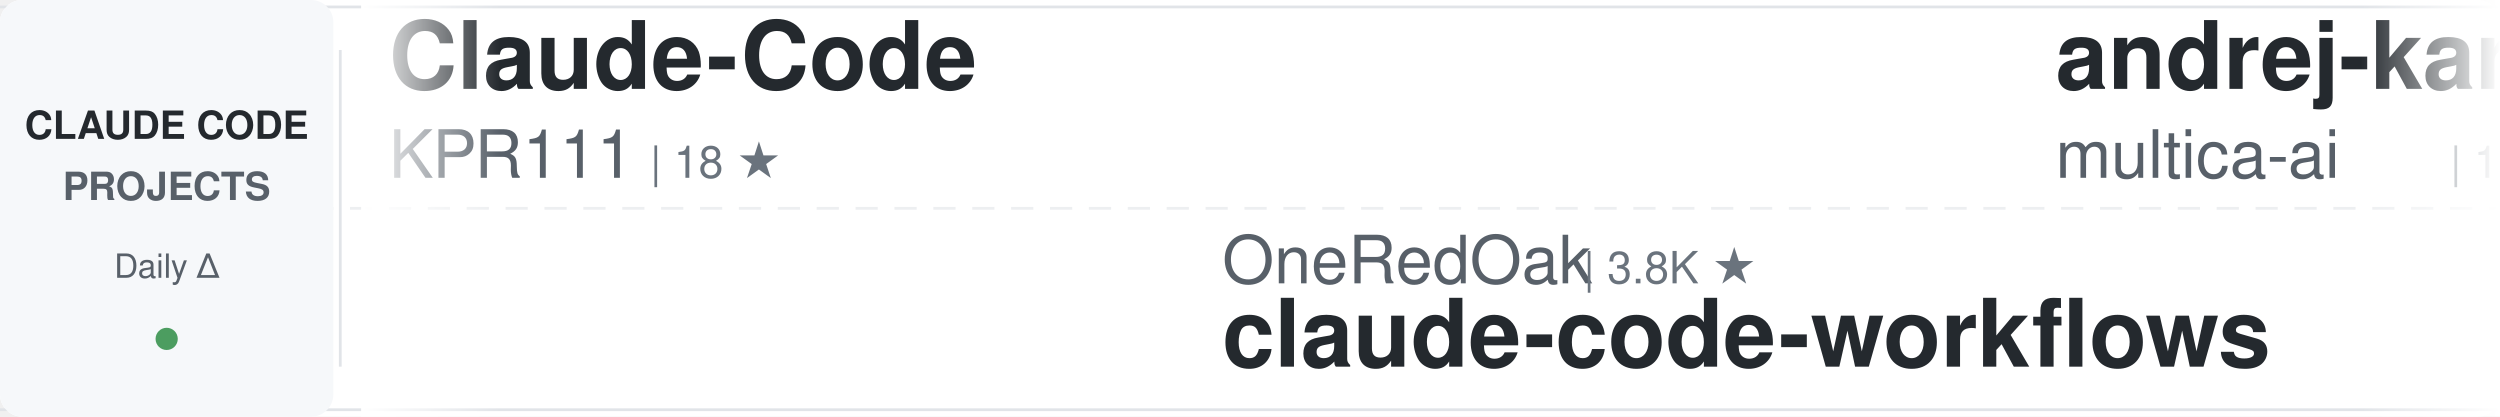
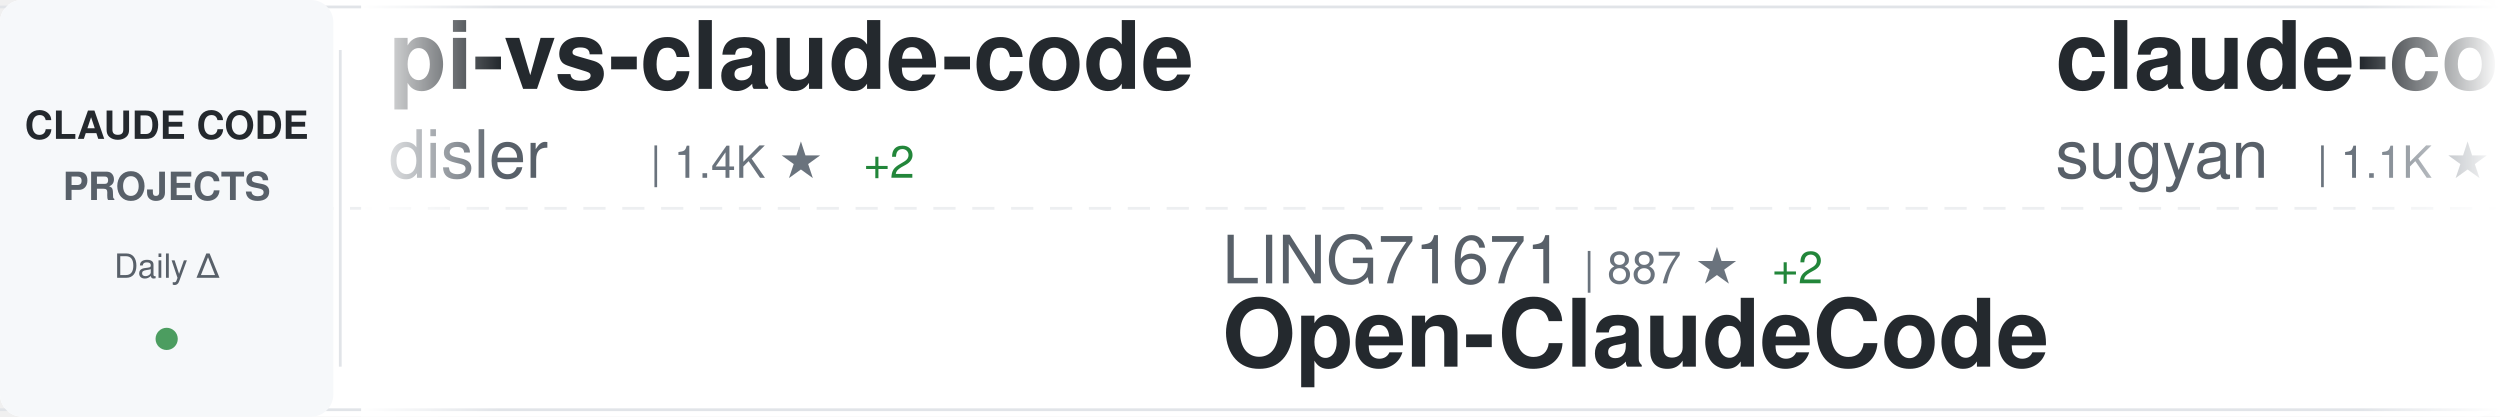
<svg xmlns="http://www.w3.org/2000/svg" width="900" height="150">
  <defs>
    <linearGradient id="awesomeLeftFade" x1="0%" y1="0%" x2="100%" y2="0%">
      <stop offset="0%" style="stop-color:#ffffff;stop-opacity:1" />
      <stop offset="100%" style="stop-color:#ffffff;stop-opacity:0" />
    </linearGradient>
    <linearGradient id="awesomeRightFade" x1="0%" y1="0%" x2="100%" y2="0%">
      <stop offset="0%" style="stop-color:#ffffff;stop-opacity:0" />
      <stop offset="100%" style="stop-color:#ffffff;stop-opacity:1" />
    </linearGradient>
  </defs>
  <rect width="900" height="150" fill="#ffffff" rx="8" />
  <rect x="0" y="2" width="900" height="1" fill="#e1e4e8" />
  <rect x="0" y="147" width="900" height="1" fill="#e1e4e8" />
  <line x1="0" y1="75" x2="900" y2="75" stroke="#e1e4e8" stroke-width="1" stroke-dasharray="8 6" opacity="0.6" />
  <rect x="0" y="0" width="120" height="150" fill="#f6f8fa" rx="8" />
  <text x="60" y="50" font-family="-apple-system, BlinkMacSystemFont, 'Segoe UI', Helvetica, Arial, sans-serif" font-size="14" font-weight="600" fill="#24292e" text-anchor="middle">CLAUDE CODE</text>
  <text x="60" y="72" font-family="-apple-system, BlinkMacSystemFont, 'Segoe UI', Helvetica, Arial, sans-serif" font-size="14" font-weight="600" fill="#586069" text-anchor="middle">PROJECTS</text>
  <text x="60" y="100" font-family="-apple-system, BlinkMacSystemFont, 'Segoe UI', Helvetica, Arial, sans-serif" font-size="12" font-weight="500" fill="#586069" text-anchor="middle">Daily Δ</text>
  <circle cx="60" cy="122" r="4" fill="#22863a" opacity="0.8" />
  <rect x="122" y="18" width="1" height="114" fill="#e1e4e8" />
  <clipPath id="awesomeTickerClip">
    <rect x="130" y="0" width="770" height="150" />
  </clipPath>
  <g clip-path="url(#awesomeTickerClip)">
    <g id="awesomeTickerItems">
      <animateTransform attributeName="transform" attributeType="XML" type="translate" from="0 0" to="-3000 0" dur="54s" repeatCount="indefinite" />
      <g transform="translate(0, 0)">
-         <text x="140" y="32" font-family="-apple-system, BlinkMacSystemFont, 'Segoe UI', Helvetica, Arial, sans-serif" font-size="34" font-weight="600" fill="#24292e">Claude-Code</text>
-         <text x="140" y="64" font-family="-apple-system, BlinkMacSystemFont, 'Segoe UI', Helvetica, Arial, sans-serif" font-size="24" font-weight="400" fill="#586069">KPR111</text>
-         <text x="234" y="64" font-family="-apple-system, BlinkMacSystemFont, 'Segoe UI', Helvetica, Arial, sans-serif" font-size="16" font-weight="500" fill="#6a737d">| 18 ★</text>
+         <text x="140" y="32" font-family="-apple-system, BlinkMacSystemFont, 'Segoe UI', Helvetica, Arial, sans-serif" font-size="34" font-weight="600" fill="#24292e">pi-vs-claude-code</text>
+         <text x="140" y="64" font-family="-apple-system, BlinkMacSystemFont, 'Segoe UI', Helvetica, Arial, sans-serif" font-size="24" font-weight="400" fill="#586069">disler</text>
+         <text x="234" y="64" font-family="-apple-system, BlinkMacSystemFont, 'Segoe UI', Helvetica, Arial, sans-serif" font-size="16" font-weight="500" fill="#6a737d">| 1.4K ★</text>
+         <text x="311" y="64" font-family="-apple-system, BlinkMacSystemFont, 'Segoe UI', Helvetica, Arial, sans-serif" font-size="16" font-weight="500" fill="#22863a"> +2</text>
      </g>
      <g transform="translate(300, 0)">
-         <text x="140" y="102" font-family="-apple-system, BlinkMacSystemFont, 'Segoe UI', Helvetica, Arial, sans-serif" font-size="24" font-weight="400" fill="#586069">OneRedOak</text>
-         <text x="270" y="102" font-family="-apple-system, BlinkMacSystemFont, 'Segoe UI', Helvetica, Arial, sans-serif" font-size="16" font-weight="500" fill="#6a737d">| 3.8K ★</text>
-         <text x="140" y="132" font-family="-apple-system, BlinkMacSystemFont, 'Segoe UI', Helvetica, Arial, sans-serif" font-size="34" font-weight="600" fill="#24292e">claude-code-workflows</text>
-       </g>
-       <g transform="translate(600, 0)">
-         <text x="140" y="32" font-family="-apple-system, BlinkMacSystemFont, 'Segoe UI', Helvetica, Arial, sans-serif" font-size="34" font-weight="600" fill="#24292e">andrej-karpathy-skills</text>
-         <text x="140" y="64" font-family="-apple-system, BlinkMacSystemFont, 'Segoe UI', Helvetica, Arial, sans-serif" font-size="24" font-weight="400" fill="#586069">multica-ai</text>
-         <text x="282" y="64" font-family="-apple-system, BlinkMacSystemFont, 'Segoe UI', Helvetica, Arial, sans-serif" font-size="16" font-weight="500" fill="#6a737d">| 176.3K ★</text>
-         <text x="377" y="64" font-family="-apple-system, BlinkMacSystemFont, 'Segoe UI', Helvetica, Arial, sans-serif" font-size="16" font-weight="500" fill="#22863a"> +814</text>
-       </g>
-       <g transform="translate(900, 0)">
-         <text x="140" y="102" font-family="-apple-system, BlinkMacSystemFont, 'Segoe UI', Helvetica, Arial, sans-serif" font-size="24" font-weight="400" fill="#586069">Hyper66666</text>
-         <text x="282" y="102" font-family="-apple-system, BlinkMacSystemFont, 'Segoe UI', Helvetica, Arial, sans-serif" font-size="16" font-weight="500" fill="#6a737d">| 215 ★</text>
-         <text x="140" y="132" font-family="-apple-system, BlinkMacSystemFont, 'Segoe UI', Helvetica, Arial, sans-serif" font-size="34" font-weight="600" fill="#24292e">claude-code-sourcemap</text>
-       </g>
-       <g transform="translate(1200, 0)">
-         <text x="140" y="32" font-family="-apple-system, BlinkMacSystemFont, 'Segoe UI', Helvetica, Arial, sans-serif" font-size="34" font-weight="600" fill="#24292e">claude-code-tudou</text>
-         <text x="140" y="64" font-family="-apple-system, BlinkMacSystemFont, 'Segoe UI', Helvetica, Arial, sans-serif" font-size="24" font-weight="400" fill="#586069">AICoderTudou</text>
-         <text x="306" y="64" font-family="-apple-system, BlinkMacSystemFont, 'Segoe UI', Helvetica, Arial, sans-serif" font-size="16" font-weight="500" fill="#6a737d">| 500 ★</text>
-       </g>
-       <g transform="translate(1500, 0)">
-         <text x="140" y="102" font-family="-apple-system, BlinkMacSystemFont, 'Segoe UI', Helvetica, Arial, sans-serif" font-size="24" font-weight="400" fill="#586069">VoltAgent</text>
-         <text x="270" y="102" font-family="-apple-system, BlinkMacSystemFont, 'Segoe UI', Helvetica, Arial, sans-serif" font-size="16" font-weight="500" fill="#6a737d">| 21.9K ★</text>
-         <text x="356" y="102" font-family="-apple-system, BlinkMacSystemFont, 'Segoe UI', Helvetica, Arial, sans-serif" font-size="16" font-weight="500" fill="#22863a"> +76</text>
-         <text x="140" y="132" font-family="-apple-system, BlinkMacSystemFont, 'Segoe UI', Helvetica, Arial, sans-serif" font-size="34" font-weight="600" fill="#24292e">awesome-claude-code-suba...</text>
-       </g>
-       <g transform="translate(1800, 0)">
-         <text x="140" y="32" font-family="-apple-system, BlinkMacSystemFont, 'Segoe UI', Helvetica, Arial, sans-serif" font-size="34" font-weight="600" fill="#24292e">claude-code-prompts</text>
-         <text x="140" y="64" font-family="-apple-system, BlinkMacSystemFont, 'Segoe UI', Helvetica, Arial, sans-serif" font-size="24" font-weight="400" fill="#586069">repowise-dev</text>
-         <text x="306" y="64" font-family="-apple-system, BlinkMacSystemFont, 'Segoe UI', Helvetica, Arial, sans-serif" font-size="16" font-weight="500" fill="#6a737d">| 1.1K ★</text>
-         <text x="383" y="64" font-family="-apple-system, BlinkMacSystemFont, 'Segoe UI', Helvetica, Arial, sans-serif" font-size="16" font-weight="500" fill="#22863a"> +2</text>
-       </g>
-       <g transform="translate(2100, 0)">
-         <text x="140" y="102" font-family="-apple-system, BlinkMacSystemFont, 'Segoe UI', Helvetica, Arial, sans-serif" font-size="24" font-weight="400" fill="#586069">Piebald-AI</text>
-         <text x="282" y="102" font-family="-apple-system, BlinkMacSystemFont, 'Segoe UI', Helvetica, Arial, sans-serif" font-size="16" font-weight="500" fill="#6a737d">| 11.1K ★</text>
-         <text x="368" y="102" font-family="-apple-system, BlinkMacSystemFont, 'Segoe UI', Helvetica, Arial, sans-serif" font-size="16" font-weight="500" fill="#22863a"> +43</text>
-         <text x="140" y="132" font-family="-apple-system, BlinkMacSystemFont, 'Segoe UI', Helvetica, Arial, sans-serif" font-size="34" font-weight="600" fill="#24292e">claude-code-system-promp...</text>
-       </g>
-       <g transform="translate(2400, 0)">
-         <text x="140" y="32" font-family="-apple-system, BlinkMacSystemFont, 'Segoe UI', Helvetica, Arial, sans-serif" font-size="34" font-weight="600" fill="#24292e">claude-code-telegram</text>
-         <text x="140" y="64" font-family="-apple-system, BlinkMacSystemFont, 'Segoe UI', Helvetica, Arial, sans-serif" font-size="24" font-weight="400" fill="#586069">RichardAtCT</text>
-         <text x="294" y="64" font-family="-apple-system, BlinkMacSystemFont, 'Segoe UI', Helvetica, Arial, sans-serif" font-size="16" font-weight="500" fill="#6a737d">| 2.7K ★</text>
-         <text x="371" y="64" font-family="-apple-system, BlinkMacSystemFont, 'Segoe UI', Helvetica, Arial, sans-serif" font-size="16" font-weight="500" fill="#22863a"> +2</text>
-       </g>
-       <g transform="translate(2700, 0)">
        <text x="140" y="102" font-family="-apple-system, BlinkMacSystemFont, 'Segoe UI', Helvetica, Arial, sans-serif" font-size="24" font-weight="400" fill="#586069">LING71671</text>
        <text x="270" y="102" font-family="-apple-system, BlinkMacSystemFont, 'Segoe UI', Helvetica, Arial, sans-serif" font-size="16" font-weight="500" fill="#6a737d">| 887 ★</text>
        <text x="338" y="102" font-family="-apple-system, BlinkMacSystemFont, 'Segoe UI', Helvetica, Arial, sans-serif" font-size="16" font-weight="500" fill="#22863a"> +2</text>
        <text x="140" y="132" font-family="-apple-system, BlinkMacSystemFont, 'Segoe UI', Helvetica, Arial, sans-serif" font-size="34" font-weight="600" fill="#24292e">Open-ClaudeCode</text>
      </g>
+       <g transform="translate(600, 0)">
+         <text x="140" y="32" font-family="-apple-system, BlinkMacSystemFont, 'Segoe UI', Helvetica, Arial, sans-serif" font-size="34" font-weight="600" fill="#24292e">claude-code-webui</text>
+         <text x="140" y="64" font-family="-apple-system, BlinkMacSystemFont, 'Segoe UI', Helvetica, Arial, sans-serif" font-size="24" font-weight="400" fill="#586069">sugyan</text>
+         <text x="234" y="64" font-family="-apple-system, BlinkMacSystemFont, 'Segoe UI', Helvetica, Arial, sans-serif" font-size="16" font-weight="500" fill="#6a737d">| 1.1K ★</text>
+         <text x="311" y="64" font-family="-apple-system, BlinkMacSystemFont, 'Segoe UI', Helvetica, Arial, sans-serif" font-size="16" font-weight="500" fill="#22863a"> +1</text>
+       </g>
+       <g transform="translate(900, 0)">
+         <text x="140" y="102" font-family="-apple-system, BlinkMacSystemFont, 'Segoe UI', Helvetica, Arial, sans-serif" font-size="24" font-weight="400" fill="#586069">fazxes</text>
+         <text x="234" y="102" font-family="-apple-system, BlinkMacSystemFont, 'Segoe UI', Helvetica, Arial, sans-serif" font-size="16" font-weight="500" fill="#6a737d">| 221 ★</text>
+         <text x="140" y="132" font-family="-apple-system, BlinkMacSystemFont, 'Segoe UI', Helvetica, Arial, sans-serif" font-size="34" font-weight="600" fill="#24292e">Claude-code</text>
+       </g>
+       <g transform="translate(1200, 0)">
+         <text x="140" y="32" font-family="-apple-system, BlinkMacSystemFont, 'Segoe UI', Helvetica, Arial, sans-serif" font-size="34" font-weight="600" fill="#24292e">claude-code-best-practic...</text>
+         <text x="140" y="64" font-family="-apple-system, BlinkMacSystemFont, 'Segoe UI', Helvetica, Arial, sans-serif" font-size="24" font-weight="400" fill="#586069">shanraisshan</text>
+         <text x="306" y="64" font-family="-apple-system, BlinkMacSystemFont, 'Segoe UI', Helvetica, Arial, sans-serif" font-size="16" font-weight="500" fill="#6a737d">| 57.9K ★</text>
+         <text x="392" y="64" font-family="-apple-system, BlinkMacSystemFont, 'Segoe UI', Helvetica, Arial, sans-serif" font-size="16" font-weight="500" fill="#22863a"> +127</text>
+       </g>
+       <g transform="translate(1500, 0)">
+         <text x="140" y="102" font-family="-apple-system, BlinkMacSystemFont, 'Segoe UI', Helvetica, Arial, sans-serif" font-size="24" font-weight="400" fill="#586069">Maciek-roboblog</text>
+         <text x="342" y="102" font-family="-apple-system, BlinkMacSystemFont, 'Segoe UI', Helvetica, Arial, sans-serif" font-size="16" font-weight="500" fill="#6a737d">| 8.2K ★</text>
+         <text x="419" y="102" font-family="-apple-system, BlinkMacSystemFont, 'Segoe UI', Helvetica, Arial, sans-serif" font-size="16" font-weight="500" fill="#22863a"> +11</text>
+         <text x="140" y="132" font-family="-apple-system, BlinkMacSystemFont, 'Segoe UI', Helvetica, Arial, sans-serif" font-size="34" font-weight="600" fill="#24292e">Claude-Code-Usage-Monito...</text>
+       </g>
+       <g transform="translate(1800, 0)">
+         <text x="140" y="32" font-family="-apple-system, BlinkMacSystemFont, 'Segoe UI', Helvetica, Arial, sans-serif" font-size="34" font-weight="600" fill="#24292e">claude-code-base-action</text>
+         <text x="140" y="64" font-family="-apple-system, BlinkMacSystemFont, 'Segoe UI', Helvetica, Arial, sans-serif" font-size="24" font-weight="400" fill="#586069">anthropics</text>
+         <text x="282" y="64" font-family="-apple-system, BlinkMacSystemFont, 'Segoe UI', Helvetica, Arial, sans-serif" font-size="16" font-weight="500" fill="#6a737d">| 879 ★</text>
+         <text x="350" y="64" font-family="-apple-system, BlinkMacSystemFont, 'Segoe UI', Helvetica, Arial, sans-serif" font-size="16" font-weight="500" fill="#22863a"> +3</text>
+       </g>
+       <g transform="translate(2100, 0)">
+         <text x="140" y="102" font-family="-apple-system, BlinkMacSystemFont, 'Segoe UI', Helvetica, Arial, sans-serif" font-size="24" font-weight="400" fill="#586069">repowise-dev</text>
+         <text x="306" y="102" font-family="-apple-system, BlinkMacSystemFont, 'Segoe UI', Helvetica, Arial, sans-serif" font-size="16" font-weight="500" fill="#6a737d">| 1.1K ★</text>
+         <text x="383" y="102" font-family="-apple-system, BlinkMacSystemFont, 'Segoe UI', Helvetica, Arial, sans-serif" font-size="16" font-weight="500" fill="#22863a"> +3</text>
+         <text x="140" y="132" font-family="-apple-system, BlinkMacSystemFont, 'Segoe UI', Helvetica, Arial, sans-serif" font-size="34" font-weight="600" fill="#24292e">claude-code-prompts</text>
+       </g>
+       <g transform="translate(2400, 0)">
+         <text x="140" y="32" font-family="-apple-system, BlinkMacSystemFont, 'Segoe UI', Helvetica, Arial, sans-serif" font-size="34" font-weight="600" fill="#24292e">claude-code-ultimate-gui...</text>
+         <text x="140" y="64" font-family="-apple-system, BlinkMacSystemFont, 'Segoe UI', Helvetica, Arial, sans-serif" font-size="24" font-weight="400" fill="#586069">FlorianBruniaux</text>
+         <text x="342" y="64" font-family="-apple-system, BlinkMacSystemFont, 'Segoe UI', Helvetica, Arial, sans-serif" font-size="16" font-weight="500" fill="#6a737d">| 5.1K ★</text>
+         <text x="419" y="64" font-family="-apple-system, BlinkMacSystemFont, 'Segoe UI', Helvetica, Arial, sans-serif" font-size="16" font-weight="500" fill="#22863a"> +28</text>
+       </g>
+       <g transform="translate(2700, 0)">
+         <text x="140" y="102" font-family="-apple-system, BlinkMacSystemFont, 'Segoe UI', Helvetica, Arial, sans-serif" font-size="24" font-weight="400" fill="#586069">catlog22</text>
+         <text x="258" y="102" font-family="-apple-system, BlinkMacSystemFont, 'Segoe UI', Helvetica, Arial, sans-serif" font-size="16" font-weight="500" fill="#6a737d">| 2.1K ★</text>
+         <text x="335" y="102" font-family="-apple-system, BlinkMacSystemFont, 'Segoe UI', Helvetica, Arial, sans-serif" font-size="16" font-weight="500" fill="#22863a"> +3</text>
+         <text x="140" y="132" font-family="-apple-system, BlinkMacSystemFont, 'Segoe UI', Helvetica, Arial, sans-serif" font-size="34" font-weight="600" fill="#24292e">Claude-Code-Workflow</text>
+       </g>
      <g transform="translate(3000, 0)">
-         <text x="140" y="32" font-family="-apple-system, BlinkMacSystemFont, 'Segoe UI', Helvetica, Arial, sans-serif" font-size="34" font-weight="600" fill="#24292e">Claude-Code</text>
-         <text x="140" y="64" font-family="-apple-system, BlinkMacSystemFont, 'Segoe UI', Helvetica, Arial, sans-serif" font-size="24" font-weight="400" fill="#586069">KPR111</text>
-         <text x="234" y="64" font-family="-apple-system, BlinkMacSystemFont, 'Segoe UI', Helvetica, Arial, sans-serif" font-size="16" font-weight="500" fill="#6a737d">| 18 ★</text>
+         <text x="140" y="32" font-family="-apple-system, BlinkMacSystemFont, 'Segoe UI', Helvetica, Arial, sans-serif" font-size="34" font-weight="600" fill="#24292e">pi-vs-claude-code</text>
+         <text x="140" y="64" font-family="-apple-system, BlinkMacSystemFont, 'Segoe UI', Helvetica, Arial, sans-serif" font-size="24" font-weight="400" fill="#586069">disler</text>
+         <text x="234" y="64" font-family="-apple-system, BlinkMacSystemFont, 'Segoe UI', Helvetica, Arial, sans-serif" font-size="16" font-weight="500" fill="#6a737d">| 1.4K ★</text>
+         <text x="311" y="64" font-family="-apple-system, BlinkMacSystemFont, 'Segoe UI', Helvetica, Arial, sans-serif" font-size="16" font-weight="500" fill="#22863a"> +2</text>
      </g>
      <g transform="translate(3300, 0)">
-         <text x="140" y="102" font-family="-apple-system, BlinkMacSystemFont, 'Segoe UI', Helvetica, Arial, sans-serif" font-size="24" font-weight="400" fill="#586069">OneRedOak</text>
-         <text x="270" y="102" font-family="-apple-system, BlinkMacSystemFont, 'Segoe UI', Helvetica, Arial, sans-serif" font-size="16" font-weight="500" fill="#6a737d">| 3.8K ★</text>
-         <text x="140" y="132" font-family="-apple-system, BlinkMacSystemFont, 'Segoe UI', Helvetica, Arial, sans-serif" font-size="34" font-weight="600" fill="#24292e">claude-code-workflows</text>
+         <text x="140" y="102" font-family="-apple-system, BlinkMacSystemFont, 'Segoe UI', Helvetica, Arial, sans-serif" font-size="24" font-weight="400" fill="#586069">LING71671</text>
+         <text x="270" y="102" font-family="-apple-system, BlinkMacSystemFont, 'Segoe UI', Helvetica, Arial, sans-serif" font-size="16" font-weight="500" fill="#6a737d">| 887 ★</text>
+         <text x="338" y="102" font-family="-apple-system, BlinkMacSystemFont, 'Segoe UI', Helvetica, Arial, sans-serif" font-size="16" font-weight="500" fill="#22863a"> +2</text>
+         <text x="140" y="132" font-family="-apple-system, BlinkMacSystemFont, 'Segoe UI', Helvetica, Arial, sans-serif" font-size="34" font-weight="600" fill="#24292e">Open-ClaudeCode</text>
      </g>
      <g transform="translate(3600, 0)">
-         <text x="140" y="32" font-family="-apple-system, BlinkMacSystemFont, 'Segoe UI', Helvetica, Arial, sans-serif" font-size="34" font-weight="600" fill="#24292e">andrej-karpathy-skills</text>
-         <text x="140" y="64" font-family="-apple-system, BlinkMacSystemFont, 'Segoe UI', Helvetica, Arial, sans-serif" font-size="24" font-weight="400" fill="#586069">multica-ai</text>
-         <text x="282" y="64" font-family="-apple-system, BlinkMacSystemFont, 'Segoe UI', Helvetica, Arial, sans-serif" font-size="16" font-weight="500" fill="#6a737d">| 176.3K ★</text>
-         <text x="377" y="64" font-family="-apple-system, BlinkMacSystemFont, 'Segoe UI', Helvetica, Arial, sans-serif" font-size="16" font-weight="500" fill="#22863a"> +814</text>
+         <text x="140" y="32" font-family="-apple-system, BlinkMacSystemFont, 'Segoe UI', Helvetica, Arial, sans-serif" font-size="34" font-weight="600" fill="#24292e">claude-code-webui</text>
+         <text x="140" y="64" font-family="-apple-system, BlinkMacSystemFont, 'Segoe UI', Helvetica, Arial, sans-serif" font-size="24" font-weight="400" fill="#586069">sugyan</text>
+         <text x="234" y="64" font-family="-apple-system, BlinkMacSystemFont, 'Segoe UI', Helvetica, Arial, sans-serif" font-size="16" font-weight="500" fill="#6a737d">| 1.1K ★</text>
+         <text x="311" y="64" font-family="-apple-system, BlinkMacSystemFont, 'Segoe UI', Helvetica, Arial, sans-serif" font-size="16" font-weight="500" fill="#22863a"> +1</text>
      </g>
      <g transform="translate(3900, 0)">
-         <text x="140" y="102" font-family="-apple-system, BlinkMacSystemFont, 'Segoe UI', Helvetica, Arial, sans-serif" font-size="24" font-weight="400" fill="#586069">Hyper66666</text>
-         <text x="282" y="102" font-family="-apple-system, BlinkMacSystemFont, 'Segoe UI', Helvetica, Arial, sans-serif" font-size="16" font-weight="500" fill="#6a737d">| 215 ★</text>
-         <text x="140" y="132" font-family="-apple-system, BlinkMacSystemFont, 'Segoe UI', Helvetica, Arial, sans-serif" font-size="34" font-weight="600" fill="#24292e">claude-code-sourcemap</text>
+         <text x="140" y="102" font-family="-apple-system, BlinkMacSystemFont, 'Segoe UI', Helvetica, Arial, sans-serif" font-size="24" font-weight="400" fill="#586069">fazxes</text>
+         <text x="234" y="102" font-family="-apple-system, BlinkMacSystemFont, 'Segoe UI', Helvetica, Arial, sans-serif" font-size="16" font-weight="500" fill="#6a737d">| 221 ★</text>
+         <text x="140" y="132" font-family="-apple-system, BlinkMacSystemFont, 'Segoe UI', Helvetica, Arial, sans-serif" font-size="34" font-weight="600" fill="#24292e">Claude-code</text>
      </g>
    </g>
  </g>
  <rect x="130" y="0" width="50" height="150" fill="url(#awesomeLeftFade)" />
  <rect x="850" y="0" width="50" height="150" fill="url(#awesomeRightFade)" />
</svg>
